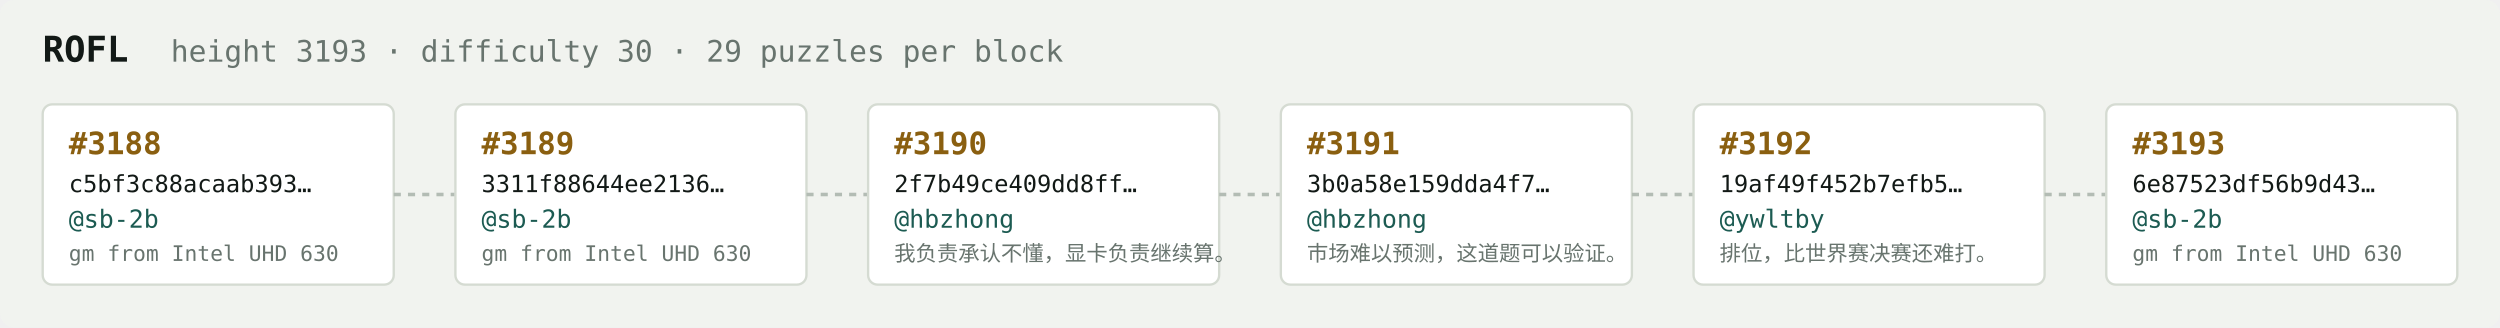
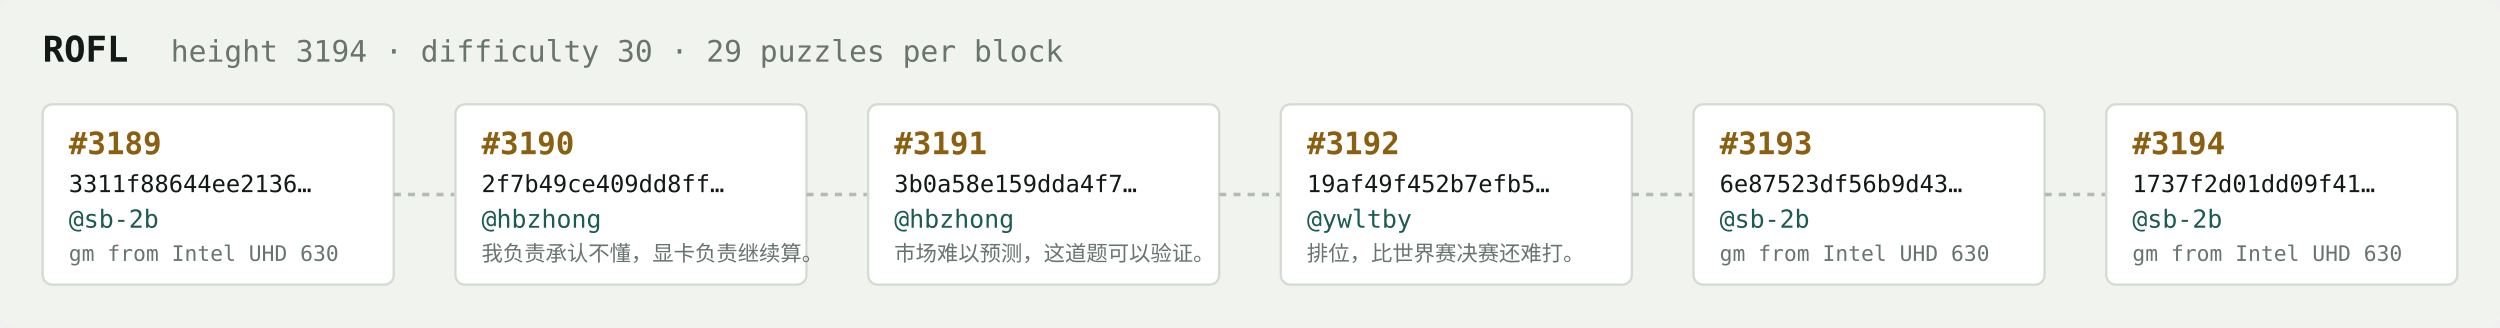
<svg xmlns="http://www.w3.org/2000/svg" width="1054" height="138" viewBox="0 0 1054 138" font-family="ui-monospace,SFMono-Regular,Menlo,monospace">
  <rect fill="#f1f3ef" width="1054" height="138" rx="6" />
  <text x="18" y="26" fill="#121916" font-size="15" font-weight="700">ROFL</text>
-   <text x="72" y="26" fill="#68746e" font-size="12.5">height 3193 · difficulty 30 · 29 puzzles per block</text>
+   <text x="72" y="26" fill="#68746e" font-size="12.5">height 3194 · difficulty 30 · 29 puzzles per block</text>
  <rect x="18" y="44" width="148" height="76" rx="4" fill="#ffffff" stroke="#d5dbd2" stroke-width="1" />
-   <text x="29" y="65" fill="#8a5f10" font-size="13" font-weight="700">#3188</text>
-   <text x="29" y="81" fill="#121916" font-size="10">c5bf3c88acaab393…</text>
+   <text x="29" y="65" fill="#8a5f10" font-size="13" font-weight="700">#3189</text>
+   <text x="29" y="81" fill="#121916" font-size="10">3311f88644ee2136…</text>
  <text x="29" y="96" fill="#1c5b52" font-size="10.5">@sb-2b</text>
  <text x="29" y="110" fill="#68746e" font-size="9">gm from Intel UHD 630</text>
  <line x1="166" y1="82.0" x2="192" y2="82.0" stroke="#b3bcb4" stroke-width="1.5" stroke-dasharray="3 3" />
  <rect x="192" y="44" width="148" height="76" rx="4" fill="#ffffff" stroke="#d5dbd2" stroke-width="1" />
-   <text x="203" y="65" fill="#8a5f10" font-size="13" font-weight="700">#3189</text>
-   <text x="203" y="81" fill="#121916" font-size="10">3311f88644ee2136…</text>
-   <text x="203" y="96" fill="#1c5b52" font-size="10.5">@sb-2b</text>
-   <text x="203" y="110" fill="#68746e" font-size="9">gm from Intel UHD 630</text>
+   <text x="203" y="65" fill="#8a5f10" font-size="13" font-weight="700">#3190</text>
+   <text x="203" y="81" fill="#121916" font-size="10">2f7b49ce409dd8ff…</text>
+   <text x="203" y="96" fill="#1c5b52" font-size="10.5">@hbzhong</text>
+   <text x="203" y="110" fill="#68746e" font-size="9">我负责承认不懂，显卡负责继续算。</text>
  <line x1="340" y1="82.0" x2="366" y2="82.0" stroke="#b3bcb4" stroke-width="1.5" stroke-dasharray="3 3" />
  <rect x="366" y="44" width="148" height="76" rx="4" fill="#ffffff" stroke="#d5dbd2" stroke-width="1" />
-   <text x="377" y="65" fill="#8a5f10" font-size="13" font-weight="700">#3190</text>
-   <text x="377" y="81" fill="#121916" font-size="10">2f7b49ce409dd8ff…</text>
+   <text x="377" y="65" fill="#8a5f10" font-size="13" font-weight="700">#3191</text>
+   <text x="377" y="81" fill="#121916" font-size="10">3b0a58e159dda4f7…</text>
  <text x="377" y="96" fill="#1c5b52" font-size="10.5">@hbzhong</text>
-   <text x="377" y="110" fill="#68746e" font-size="9">我负责承认不懂，显卡负责继续算。</text>
+   <text x="377" y="110" fill="#68746e" font-size="9">市场难以预测，这道题可以验证。</text>
  <line x1="514" y1="82.0" x2="540" y2="82.0" stroke="#b3bcb4" stroke-width="1.5" stroke-dasharray="3 3" />
  <rect x="540" y="44" width="148" height="76" rx="4" fill="#ffffff" stroke="#d5dbd2" stroke-width="1" />
-   <text x="551" y="65" fill="#8a5f10" font-size="13" font-weight="700">#3191</text>
-   <text x="551" y="81" fill="#121916" font-size="10">3b0a58e159dda4f7…</text>
-   <text x="551" y="96" fill="#1c5b52" font-size="10.5">@hbzhong</text>
-   <text x="551" y="110" fill="#68746e" font-size="9">市场难以预测，这道题可以验证。</text>
+   <text x="551" y="65" fill="#8a5f10" font-size="13" font-weight="700">#3192</text>
+   <text x="551" y="81" fill="#121916" font-size="10">19af49f452b7efb5…</text>
+   <text x="551" y="96" fill="#1c5b52" font-size="10.5">@ywltby</text>
+   <text x="551" y="110" fill="#68746e" font-size="9">排位，比世界赛决赛还难打。</text>
  <line x1="688" y1="82.0" x2="714" y2="82.0" stroke="#b3bcb4" stroke-width="1.5" stroke-dasharray="3 3" />
  <rect x="714" y="44" width="148" height="76" rx="4" fill="#ffffff" stroke="#d5dbd2" stroke-width="1" />
-   <text x="725" y="65" fill="#8a5f10" font-size="13" font-weight="700">#3192</text>
-   <text x="725" y="81" fill="#121916" font-size="10">19af49f452b7efb5…</text>
-   <text x="725" y="96" fill="#1c5b52" font-size="10.5">@ywltby</text>
-   <text x="725" y="110" fill="#68746e" font-size="9">排位，比世界赛决赛还难打。</text>
+   <text x="725" y="65" fill="#8a5f10" font-size="13" font-weight="700">#3193</text>
+   <text x="725" y="81" fill="#121916" font-size="10">6e87523df56b9d43…</text>
+   <text x="725" y="96" fill="#1c5b52" font-size="10.5">@sb-2b</text>
+   <text x="725" y="110" fill="#68746e" font-size="9">gm from Intel UHD 630</text>
  <line x1="862" y1="82.0" x2="888" y2="82.0" stroke="#b3bcb4" stroke-width="1.5" stroke-dasharray="3 3" />
  <rect x="888" y="44" width="148" height="76" rx="4" fill="#ffffff" stroke="#d5dbd2" stroke-width="1" />
-   <text x="899" y="65" fill="#8a5f10" font-size="13" font-weight="700">#3193</text>
-   <text x="899" y="81" fill="#121916" font-size="10">6e87523df56b9d43…</text>
+   <text x="899" y="65" fill="#8a5f10" font-size="13" font-weight="700">#3194</text>
+   <text x="899" y="81" fill="#121916" font-size="10">1737f2d01dd09f41…</text>
  <text x="899" y="96" fill="#1c5b52" font-size="10.5">@sb-2b</text>
  <text x="899" y="110" fill="#68746e" font-size="9">gm from Intel UHD 630</text>
</svg>
